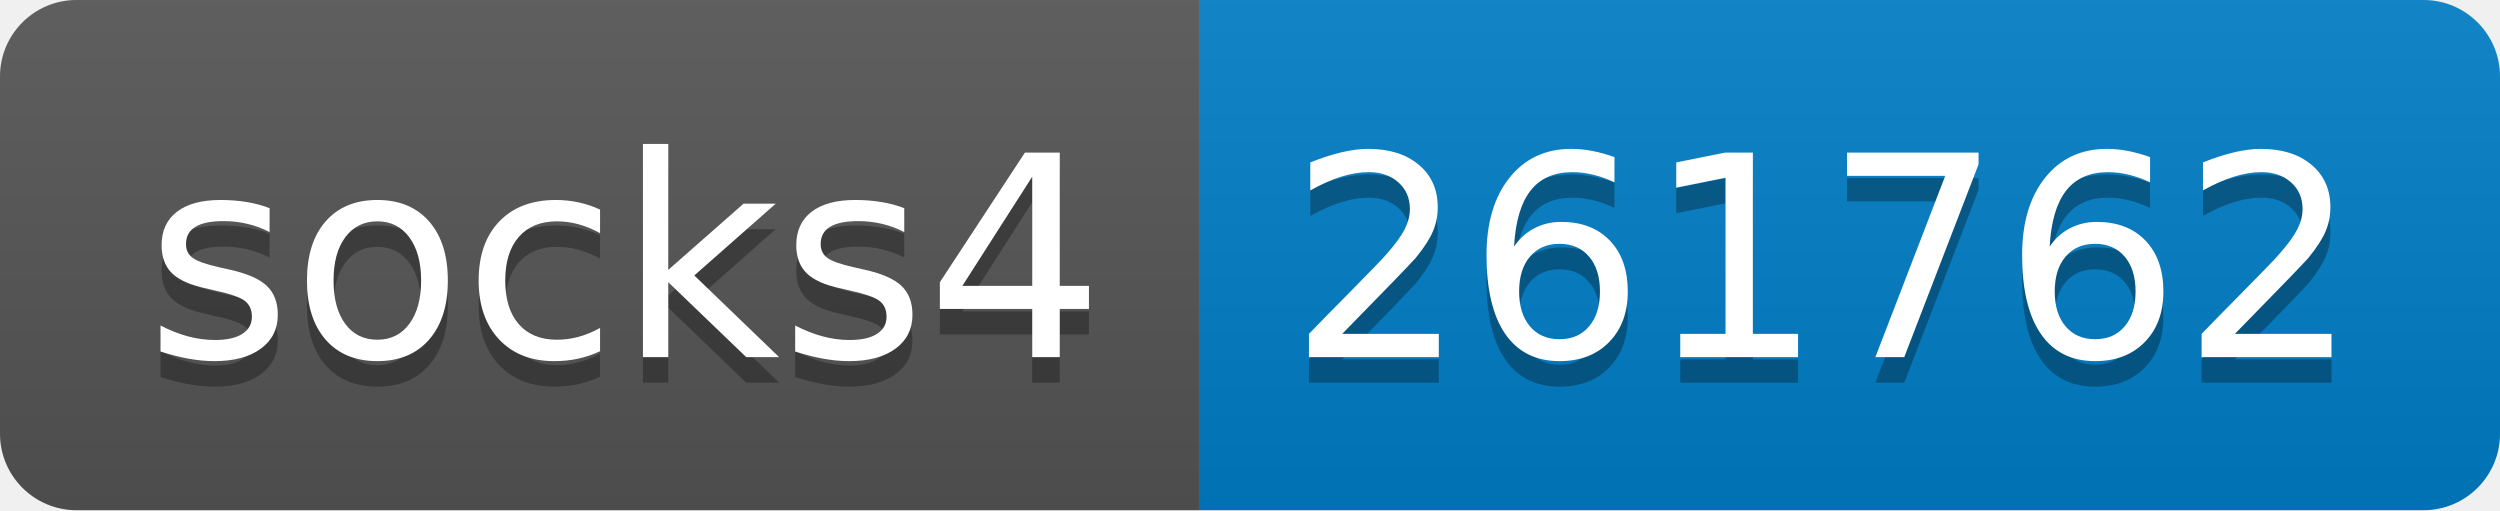
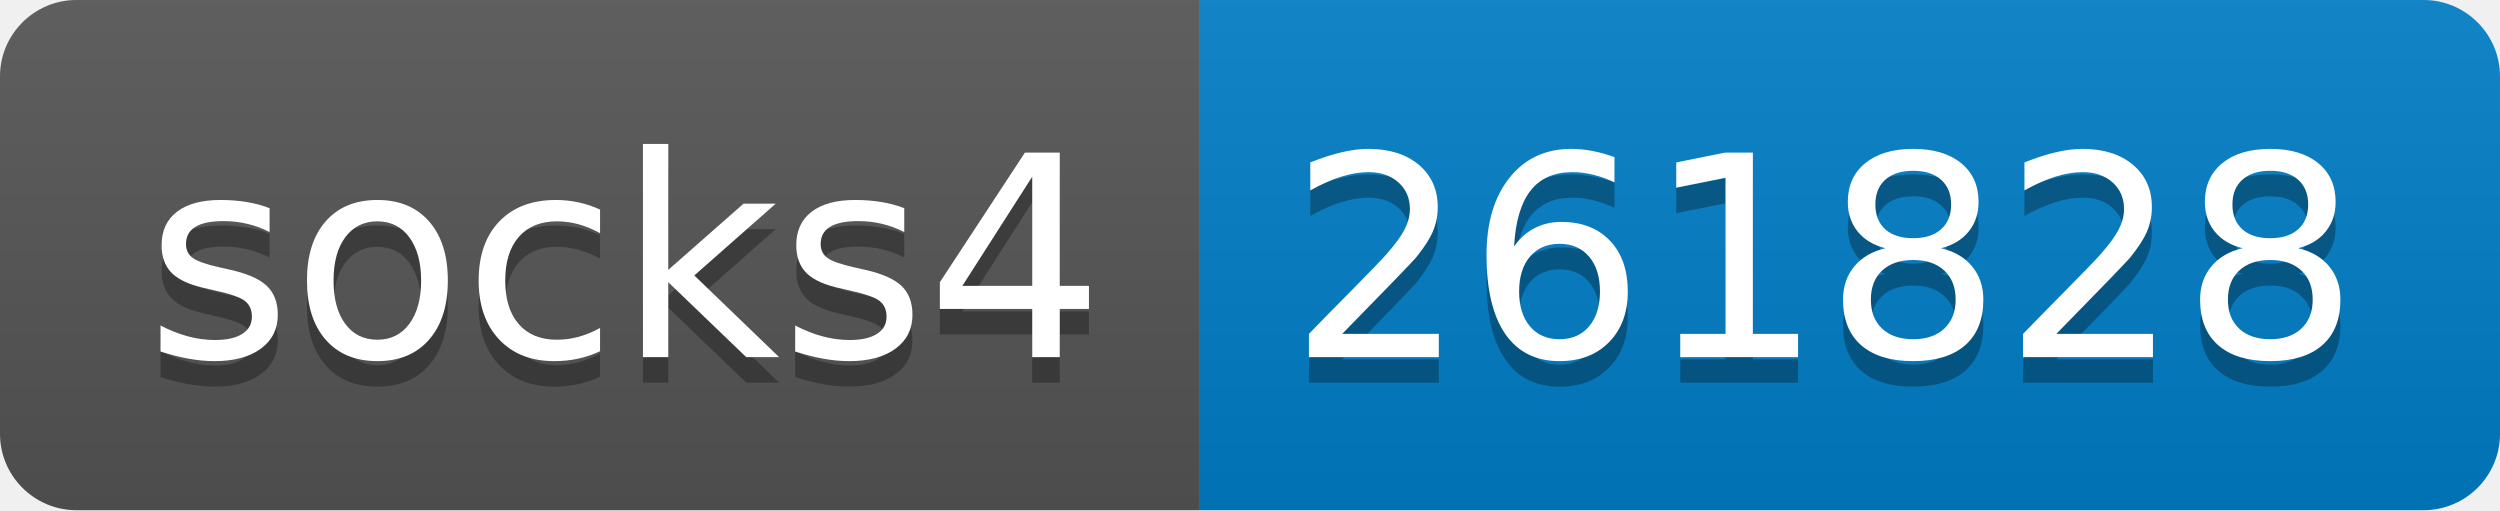
- <svg xmlns="http://www.w3.org/2000/svg" width="98" height="20" role="img" aria-label="socks4: 261762">
+ <svg xmlns="http://www.w3.org/2000/svg" width="98" height="20" role="img" aria-label="socks4: 261828">
  <linearGradient id="s" x2="0" y2="100%">
    <stop offset="0" stop-color="#bbb" stop-opacity=".1" />
    <stop offset="1" stop-opacity=".1" />
  </linearGradient>
  <clipPath id="r">
    <rect width="98" height="20" rx="3" fill="#fff" />
  </clipPath>
  <g clip-path="url(#r)">
    <rect width="47" height="20" fill="#555" />
    <rect x="47" width="51" height="20" fill="#007ec6" />
    <rect width="98" height="20" fill="url(#s)" />
  </g>
  <g fill="#fff" text-anchor="middle" font-family="Verdana,Geneva,DejaVu Sans,sans-serif" text-rendering="geometricPrecision" font-size="110">
    <text aria-hidden="true" x="245" y="150" fill="#010101" fill-opacity=".3" transform="scale(.1)" textLength="370">socks4</text>
    <text x="245" y="140" transform="scale(.1)" fill="#fff" textLength="370">socks4</text>
-     <text aria-hidden="true" x="715" y="150" fill="#010101" fill-opacity=".3" transform="scale(.1)" textLength="410">261762</text>
-     <text x="715" y="140" transform="scale(.1)" fill="#fff" textLength="410">261762</text>
+     <text aria-hidden="true" x="715" y="150" fill="#010101" fill-opacity=".3" transform="scale(.1)" textLength="410">261828</text>
+     <text x="715" y="140" transform="scale(.1)" fill="#fff" textLength="410">261828</text>
  </g>
</svg>
